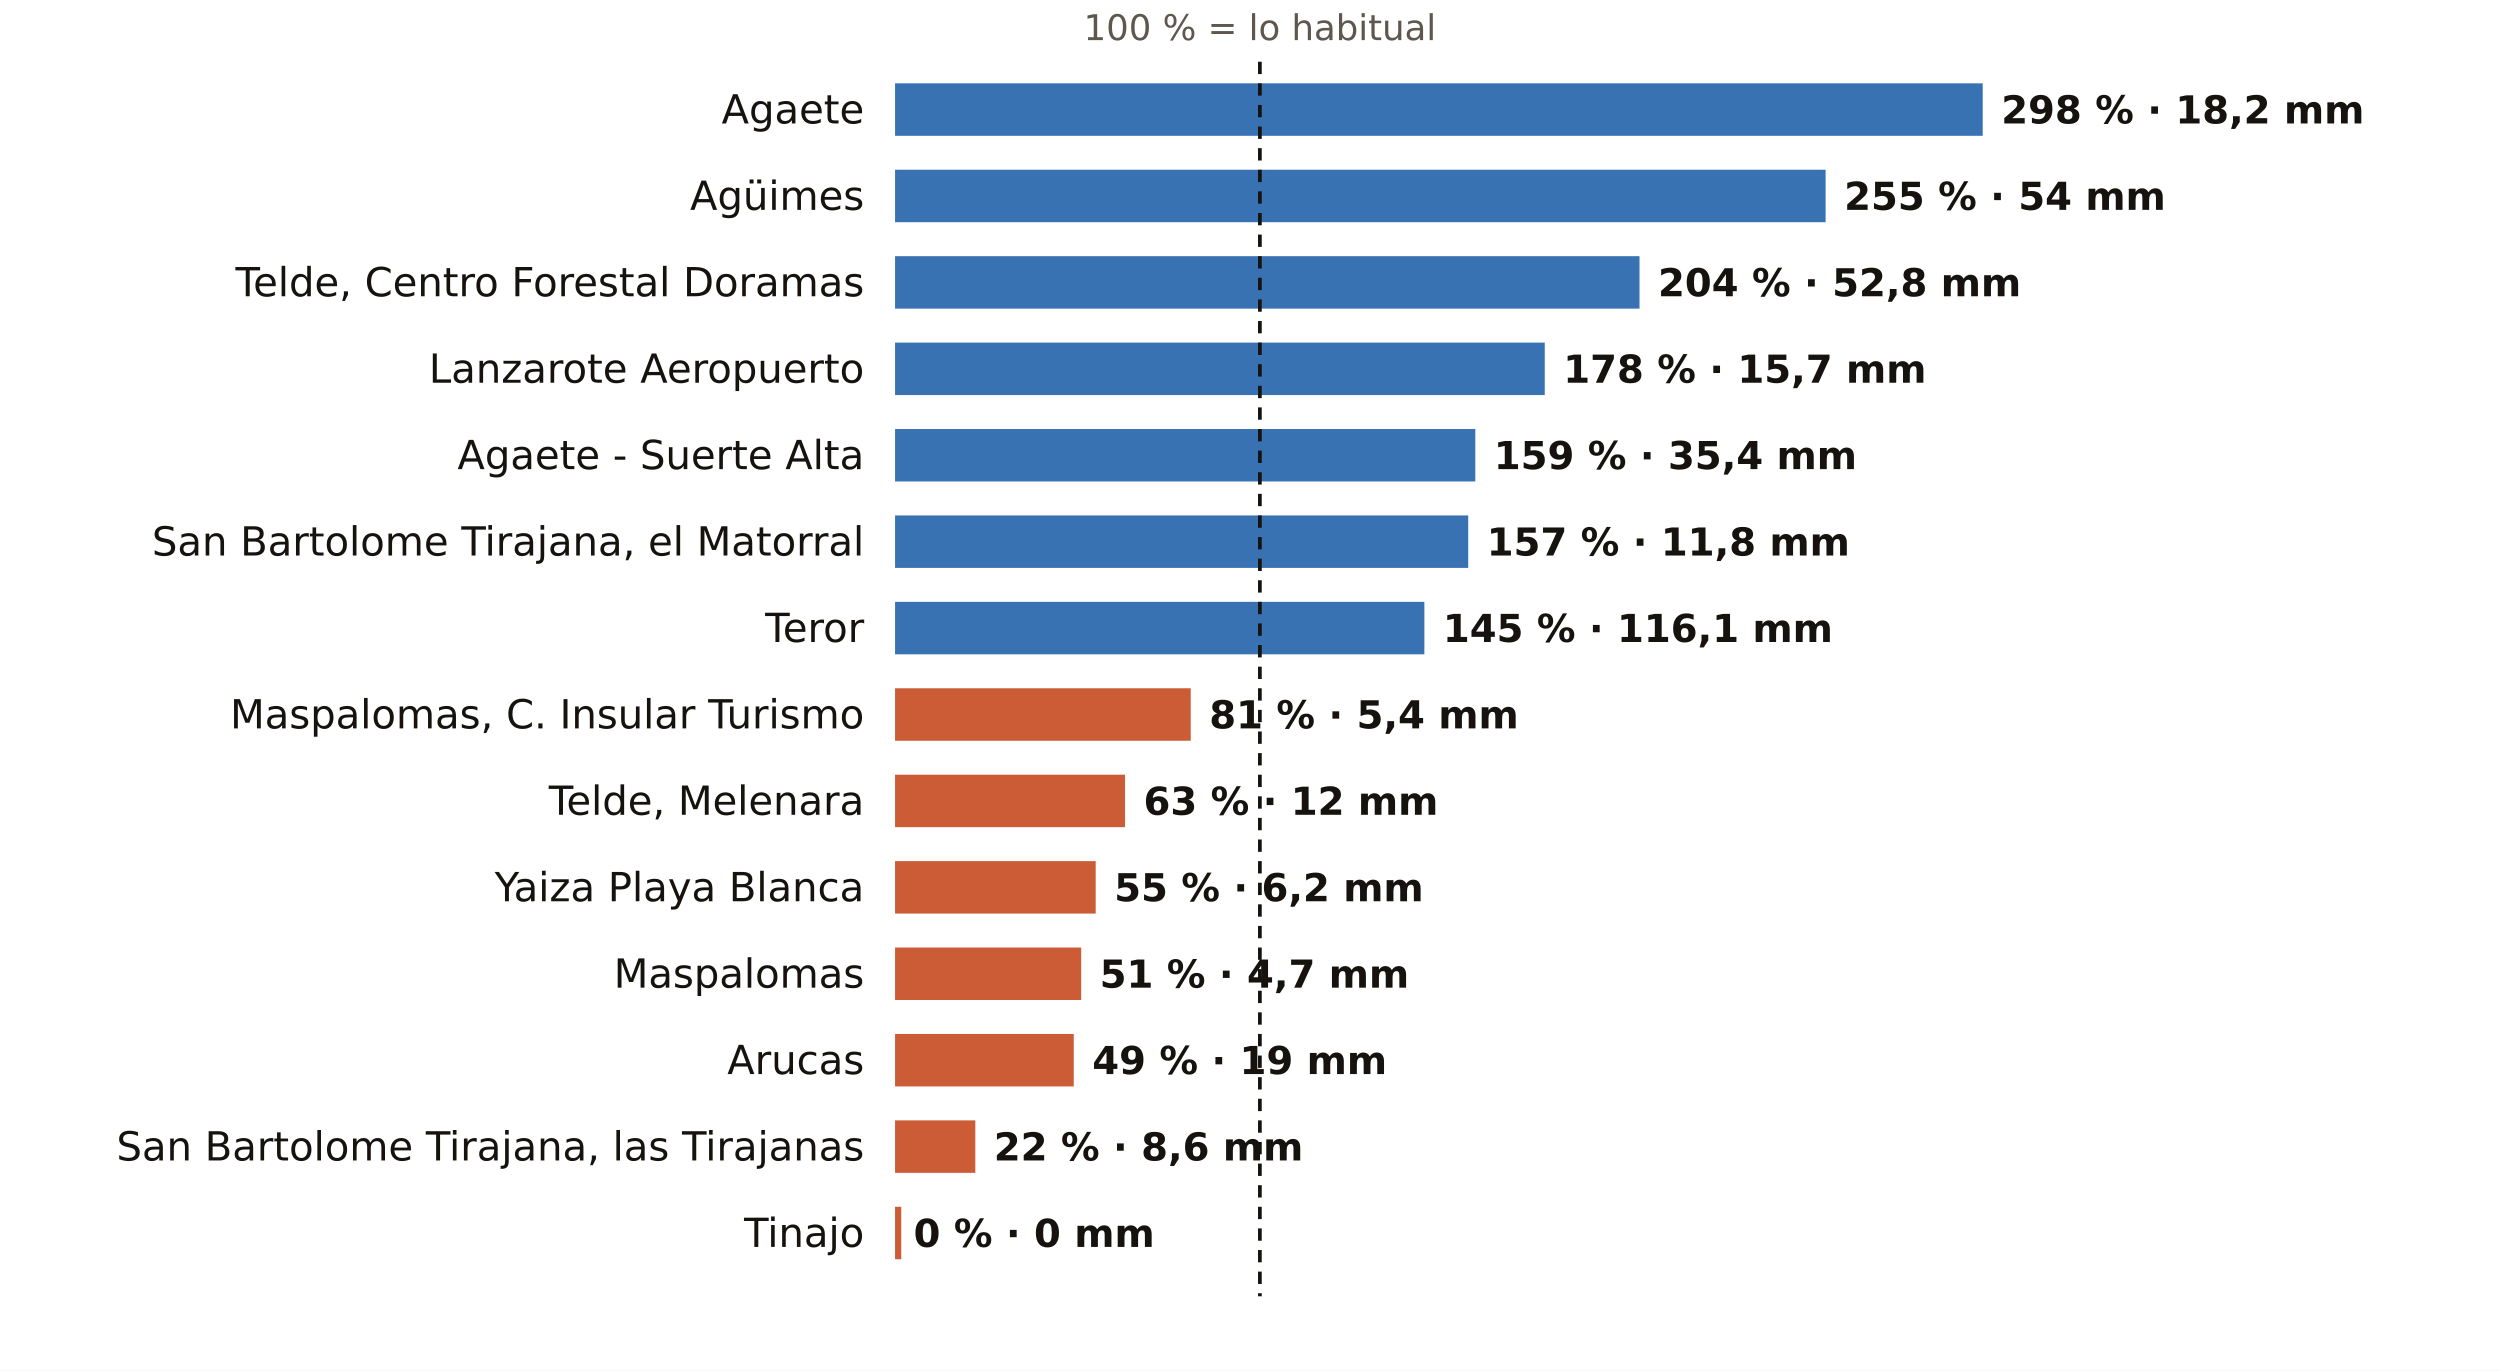
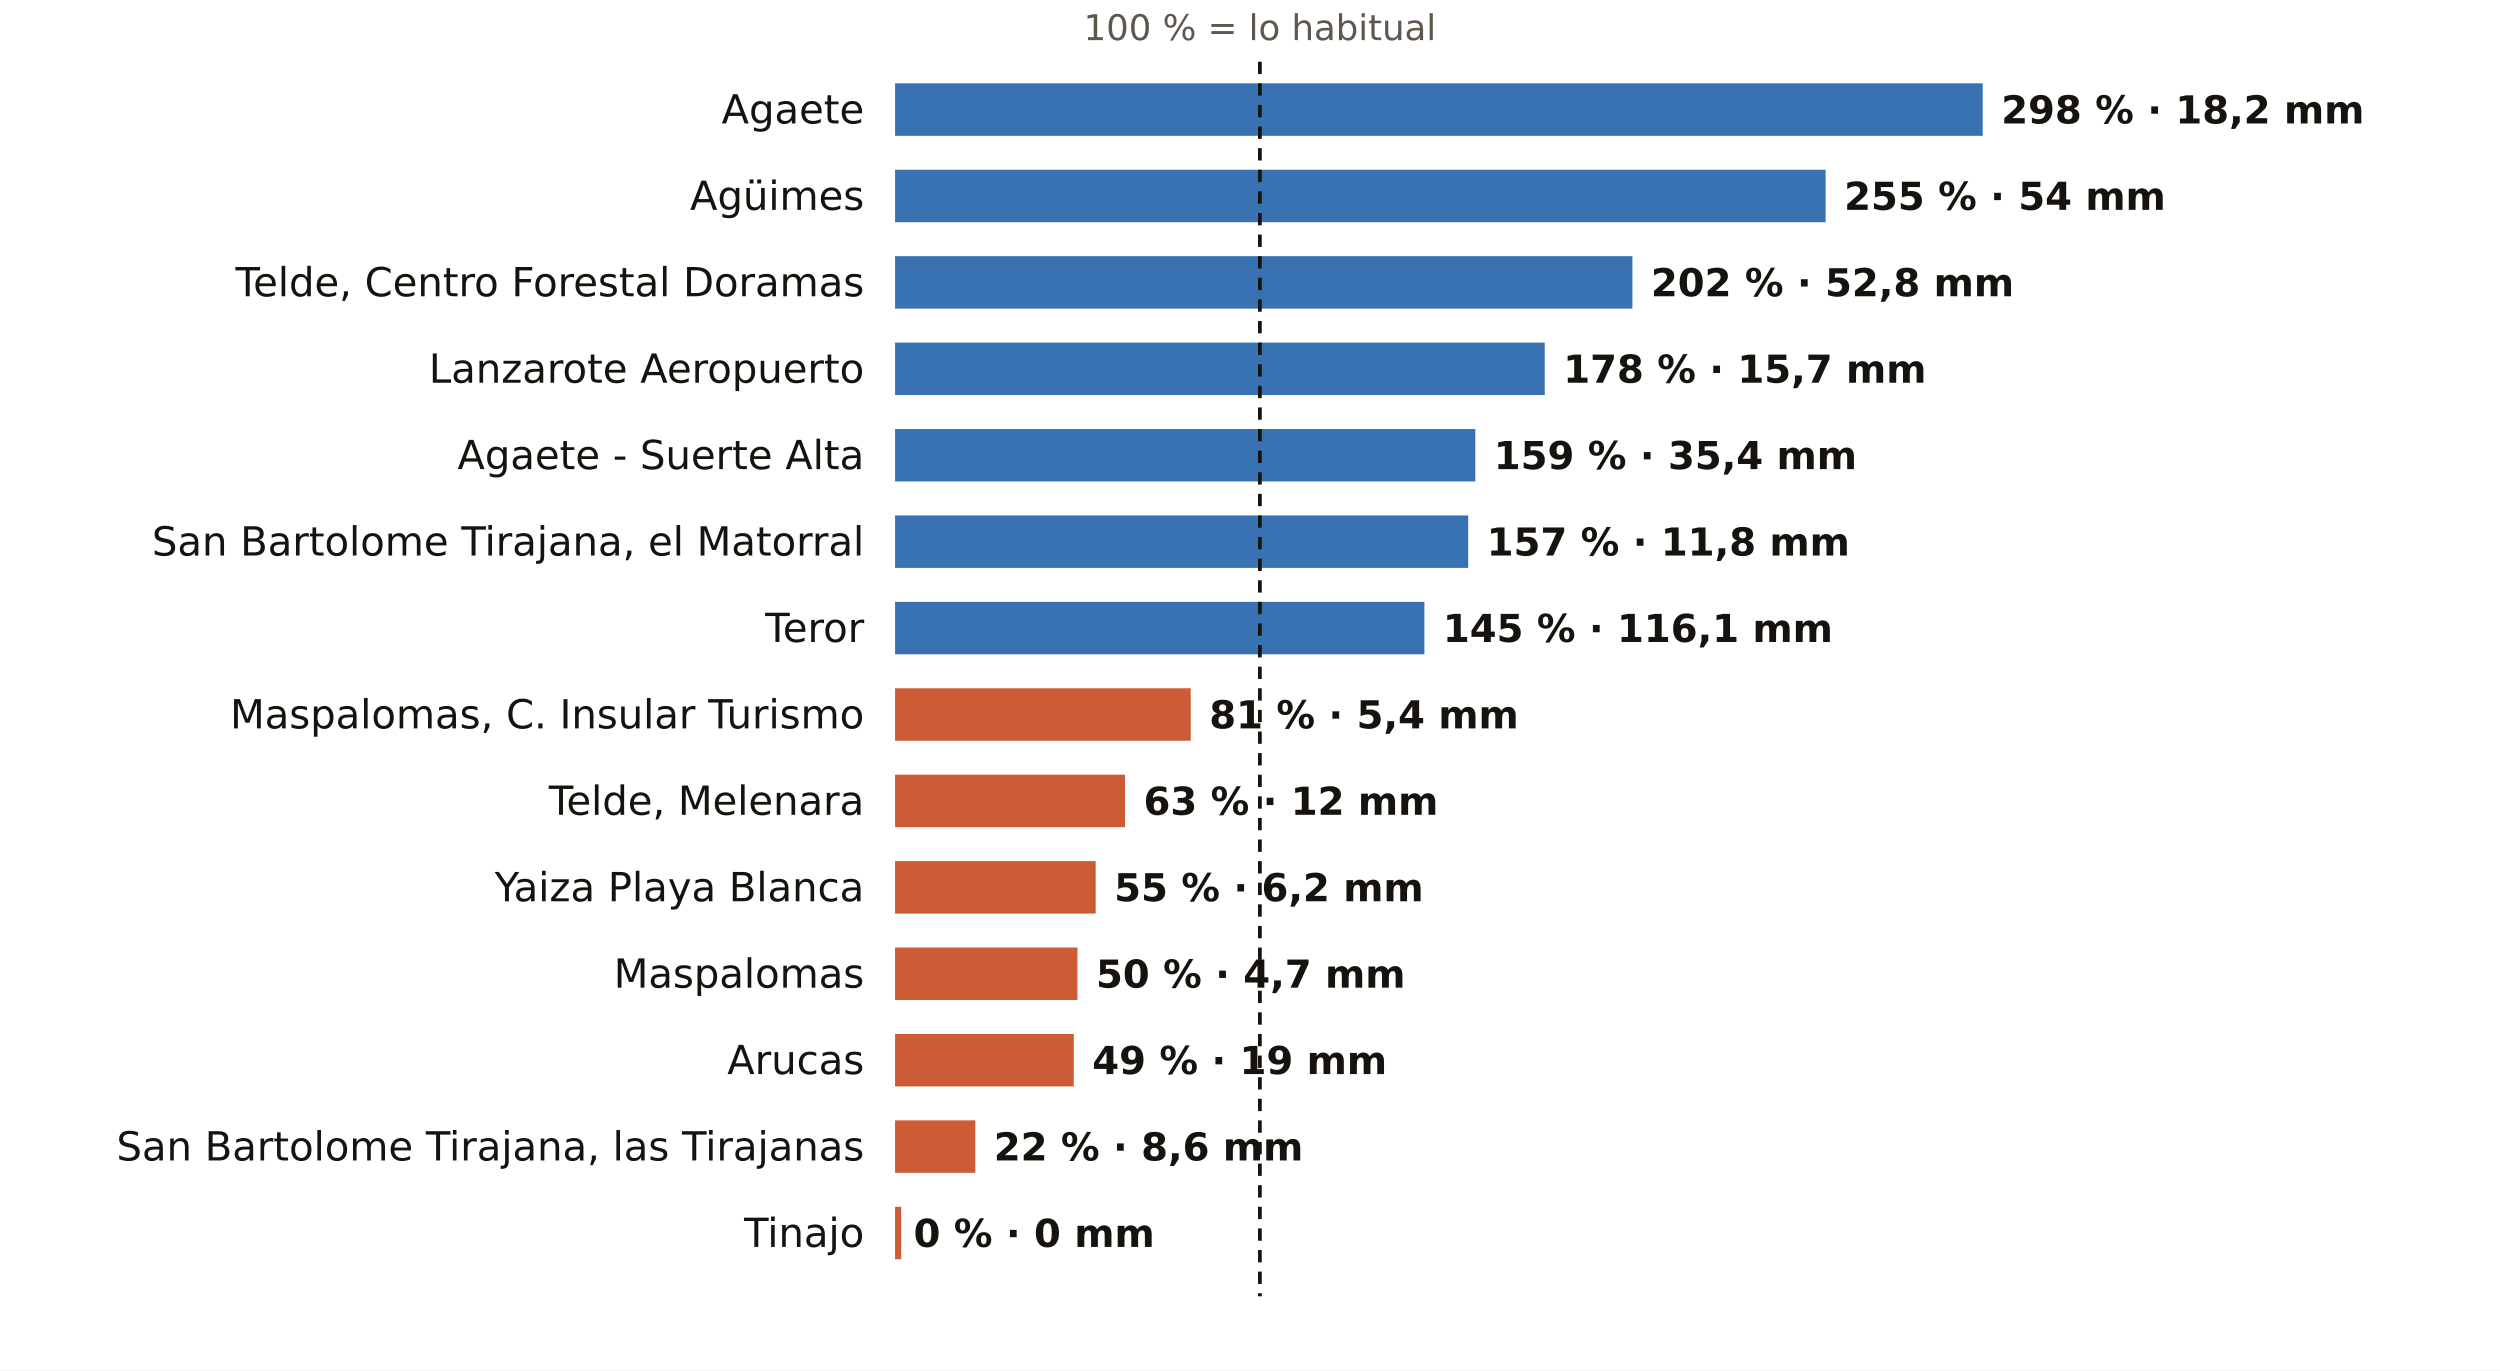
<svg xmlns="http://www.w3.org/2000/svg" viewBox="0 0 810 444" width="810" height="444" role="img" aria-label="El otoño en los pluviómetros de AEMET de Las Palmas: % de lo habitual">
  <rect width="810" height="444" fill="#FFFFFF" />
  <text x="408.2" y="13.0" font-size="11.5" fill="#5E574E" text-anchor="middle" font-weight="400" font-family="Public Sans, DejaVu Sans, Arial, sans-serif">100 % = lo habitual</text>
  <text x="280.0" y="40.0" font-size="13" fill="#16130F" text-anchor="end" font-weight="500" font-family="Public Sans, DejaVu Sans, Arial, sans-serif">Agaete</text>
  <rect x="290" y="27" width="352.4" height="17" fill="#1F5FA8" opacity="0.88" />
  <text x="648.4" y="40.0" font-size="12.5" fill="#16130F" text-anchor="start" font-weight="600" font-family="Public Sans, DejaVu Sans, Arial, sans-serif">298 % · 18,2 mm</text>
  <text x="280.0" y="68.0" font-size="13" fill="#16130F" text-anchor="end" font-weight="500" font-family="Public Sans, DejaVu Sans, Arial, sans-serif">Agüimes</text>
  <rect x="290" y="55" width="301.5" height="17" fill="#1F5FA8" opacity="0.88" />
  <text x="597.5" y="68.0" font-size="12.5" fill="#16130F" text-anchor="start" font-weight="600" font-family="Public Sans, DejaVu Sans, Arial, sans-serif">255 % · 54 mm</text>
  <text x="280.0" y="96.0" font-size="13" fill="#16130F" text-anchor="end" font-weight="500" font-family="Public Sans, DejaVu Sans, Arial, sans-serif">Telde, Centro Forestal Doramas</text>
-   <rect x="290" y="83" width="241.2" height="17" fill="#1F5FA8" opacity="0.88" />
-   <text x="537.2" y="96.0" font-size="12.5" fill="#16130F" text-anchor="start" font-weight="600" font-family="Public Sans, DejaVu Sans, Arial, sans-serif">204 % · 52,8 mm</text>
+   <rect x="290" y="83" width="238.9" height="17" fill="#1F5FA8" opacity="0.88" />
+   <text x="534.9" y="96.0" font-size="12.5" fill="#16130F" text-anchor="start" font-weight="600" font-family="Public Sans, DejaVu Sans, Arial, sans-serif">202 % · 52,8 mm</text>
  <text x="280.0" y="124.0" font-size="13" fill="#16130F" text-anchor="end" font-weight="500" font-family="Public Sans, DejaVu Sans, Arial, sans-serif">Lanzarote Aeropuerto</text>
  <rect x="290" y="111" width="210.5" height="17" fill="#1F5FA8" opacity="0.88" />
  <text x="506.5" y="124.0" font-size="12.5" fill="#16130F" text-anchor="start" font-weight="600" font-family="Public Sans, DejaVu Sans, Arial, sans-serif">178 % · 15,7 mm</text>
  <text x="280.0" y="152.0" font-size="13" fill="#16130F" text-anchor="end" font-weight="500" font-family="Public Sans, DejaVu Sans, Arial, sans-serif">Agaete - Suerte Alta</text>
  <rect x="290" y="139" width="188.0" height="17" fill="#1F5FA8" opacity="0.88" />
  <text x="484.0" y="152.0" font-size="12.5" fill="#16130F" text-anchor="start" font-weight="600" font-family="Public Sans, DejaVu Sans, Arial, sans-serif">159 % · 35,4 mm</text>
  <text x="280.0" y="180.0" font-size="13" fill="#16130F" text-anchor="end" font-weight="500" font-family="Public Sans, DejaVu Sans, Arial, sans-serif">San Bartolome Tirajana, el Matorral</text>
  <rect x="290" y="167" width="185.7" height="17" fill="#1F5FA8" opacity="0.88" />
  <text x="481.7" y="180.0" font-size="12.5" fill="#16130F" text-anchor="start" font-weight="600" font-family="Public Sans, DejaVu Sans, Arial, sans-serif">157 % · 11,8 mm</text>
  <text x="280.0" y="208.0" font-size="13" fill="#16130F" text-anchor="end" font-weight="500" font-family="Public Sans, DejaVu Sans, Arial, sans-serif">Teror</text>
  <rect x="290" y="195" width="171.5" height="17" fill="#1F5FA8" opacity="0.88" />
  <text x="467.5" y="208.0" font-size="12.5" fill="#16130F" text-anchor="start" font-weight="600" font-family="Public Sans, DejaVu Sans, Arial, sans-serif">145 % · 116,1 mm</text>
  <text x="280.0" y="236.0" font-size="13" fill="#16130F" text-anchor="end" font-weight="500" font-family="Public Sans, DejaVu Sans, Arial, sans-serif">Maspalomas, C. Insular Turismo</text>
  <rect x="290" y="223" width="95.8" height="17" fill="#C4461A" opacity="0.88" />
  <text x="391.8" y="236.0" font-size="12.5" fill="#16130F" text-anchor="start" font-weight="600" font-family="Public Sans, DejaVu Sans, Arial, sans-serif">81 % · 5,4 mm</text>
  <text x="280.0" y="264.0" font-size="13" fill="#16130F" text-anchor="end" font-weight="500" font-family="Public Sans, DejaVu Sans, Arial, sans-serif">Telde, Melenara</text>
  <rect x="290" y="251" width="74.5" height="17" fill="#C4461A" opacity="0.88" />
  <text x="370.5" y="264.0" font-size="12.5" fill="#16130F" text-anchor="start" font-weight="600" font-family="Public Sans, DejaVu Sans, Arial, sans-serif">63 % · 12 mm</text>
  <text x="280.0" y="292.0" font-size="13" fill="#16130F" text-anchor="end" font-weight="500" font-family="Public Sans, DejaVu Sans, Arial, sans-serif">Yaiza Playa Blanca</text>
  <rect x="290" y="279" width="65.0" height="17" fill="#C4461A" opacity="0.88" />
  <text x="361.0" y="292.0" font-size="12.5" fill="#16130F" text-anchor="start" font-weight="600" font-family="Public Sans, DejaVu Sans, Arial, sans-serif">55 % · 6,2 mm</text>
  <text x="280.0" y="320.0" font-size="13" fill="#16130F" text-anchor="end" font-weight="500" font-family="Public Sans, DejaVu Sans, Arial, sans-serif">Maspalomas</text>
-   <rect x="290" y="307" width="60.3" height="17" fill="#C4461A" opacity="0.88" />
-   <text x="356.3" y="320.0" font-size="12.5" fill="#16130F" text-anchor="start" font-weight="600" font-family="Public Sans, DejaVu Sans, Arial, sans-serif">51 % · 4,7 mm</text>
+   <rect x="290" y="307" width="59.1" height="17" fill="#C4461A" opacity="0.88" />
+   <text x="355.1" y="320.0" font-size="12.5" fill="#16130F" text-anchor="start" font-weight="600" font-family="Public Sans, DejaVu Sans, Arial, sans-serif">50 % · 4,7 mm</text>
  <text x="280.0" y="348.0" font-size="13" fill="#16130F" text-anchor="end" font-weight="500" font-family="Public Sans, DejaVu Sans, Arial, sans-serif">Arucas</text>
  <rect x="290" y="335" width="57.9" height="17" fill="#C4461A" opacity="0.88" />
  <text x="353.9" y="348.0" font-size="12.5" fill="#16130F" text-anchor="start" font-weight="600" font-family="Public Sans, DejaVu Sans, Arial, sans-serif">49 % · 19 mm</text>
  <text x="280.0" y="376.0" font-size="13" fill="#16130F" text-anchor="end" font-weight="500" font-family="Public Sans, DejaVu Sans, Arial, sans-serif">San Bartolome Tirajana, las Tirajanas</text>
  <rect x="290" y="363" width="26.0" height="17" fill="#C4461A" opacity="0.88" />
  <text x="322.0" y="376.0" font-size="12.5" fill="#16130F" text-anchor="start" font-weight="600" font-family="Public Sans, DejaVu Sans, Arial, sans-serif">22 % · 8,6 mm</text>
  <text x="280.0" y="404.0" font-size="13" fill="#16130F" text-anchor="end" font-weight="500" font-family="Public Sans, DejaVu Sans, Arial, sans-serif">Tinajo</text>
  <rect x="290" y="391" width="2.0" height="17" fill="#C4461A" opacity="0.88" />
  <text x="296.0" y="404.0" font-size="12.5" fill="#16130F" text-anchor="start" font-weight="600" font-family="Public Sans, DejaVu Sans, Arial, sans-serif">0 % · 0 mm</text>
  <line x1="408.2" x2="408.2" y1="20" y2="420" stroke="#16130F" stroke-width="1.2" stroke-dasharray="4 3" />
</svg>
